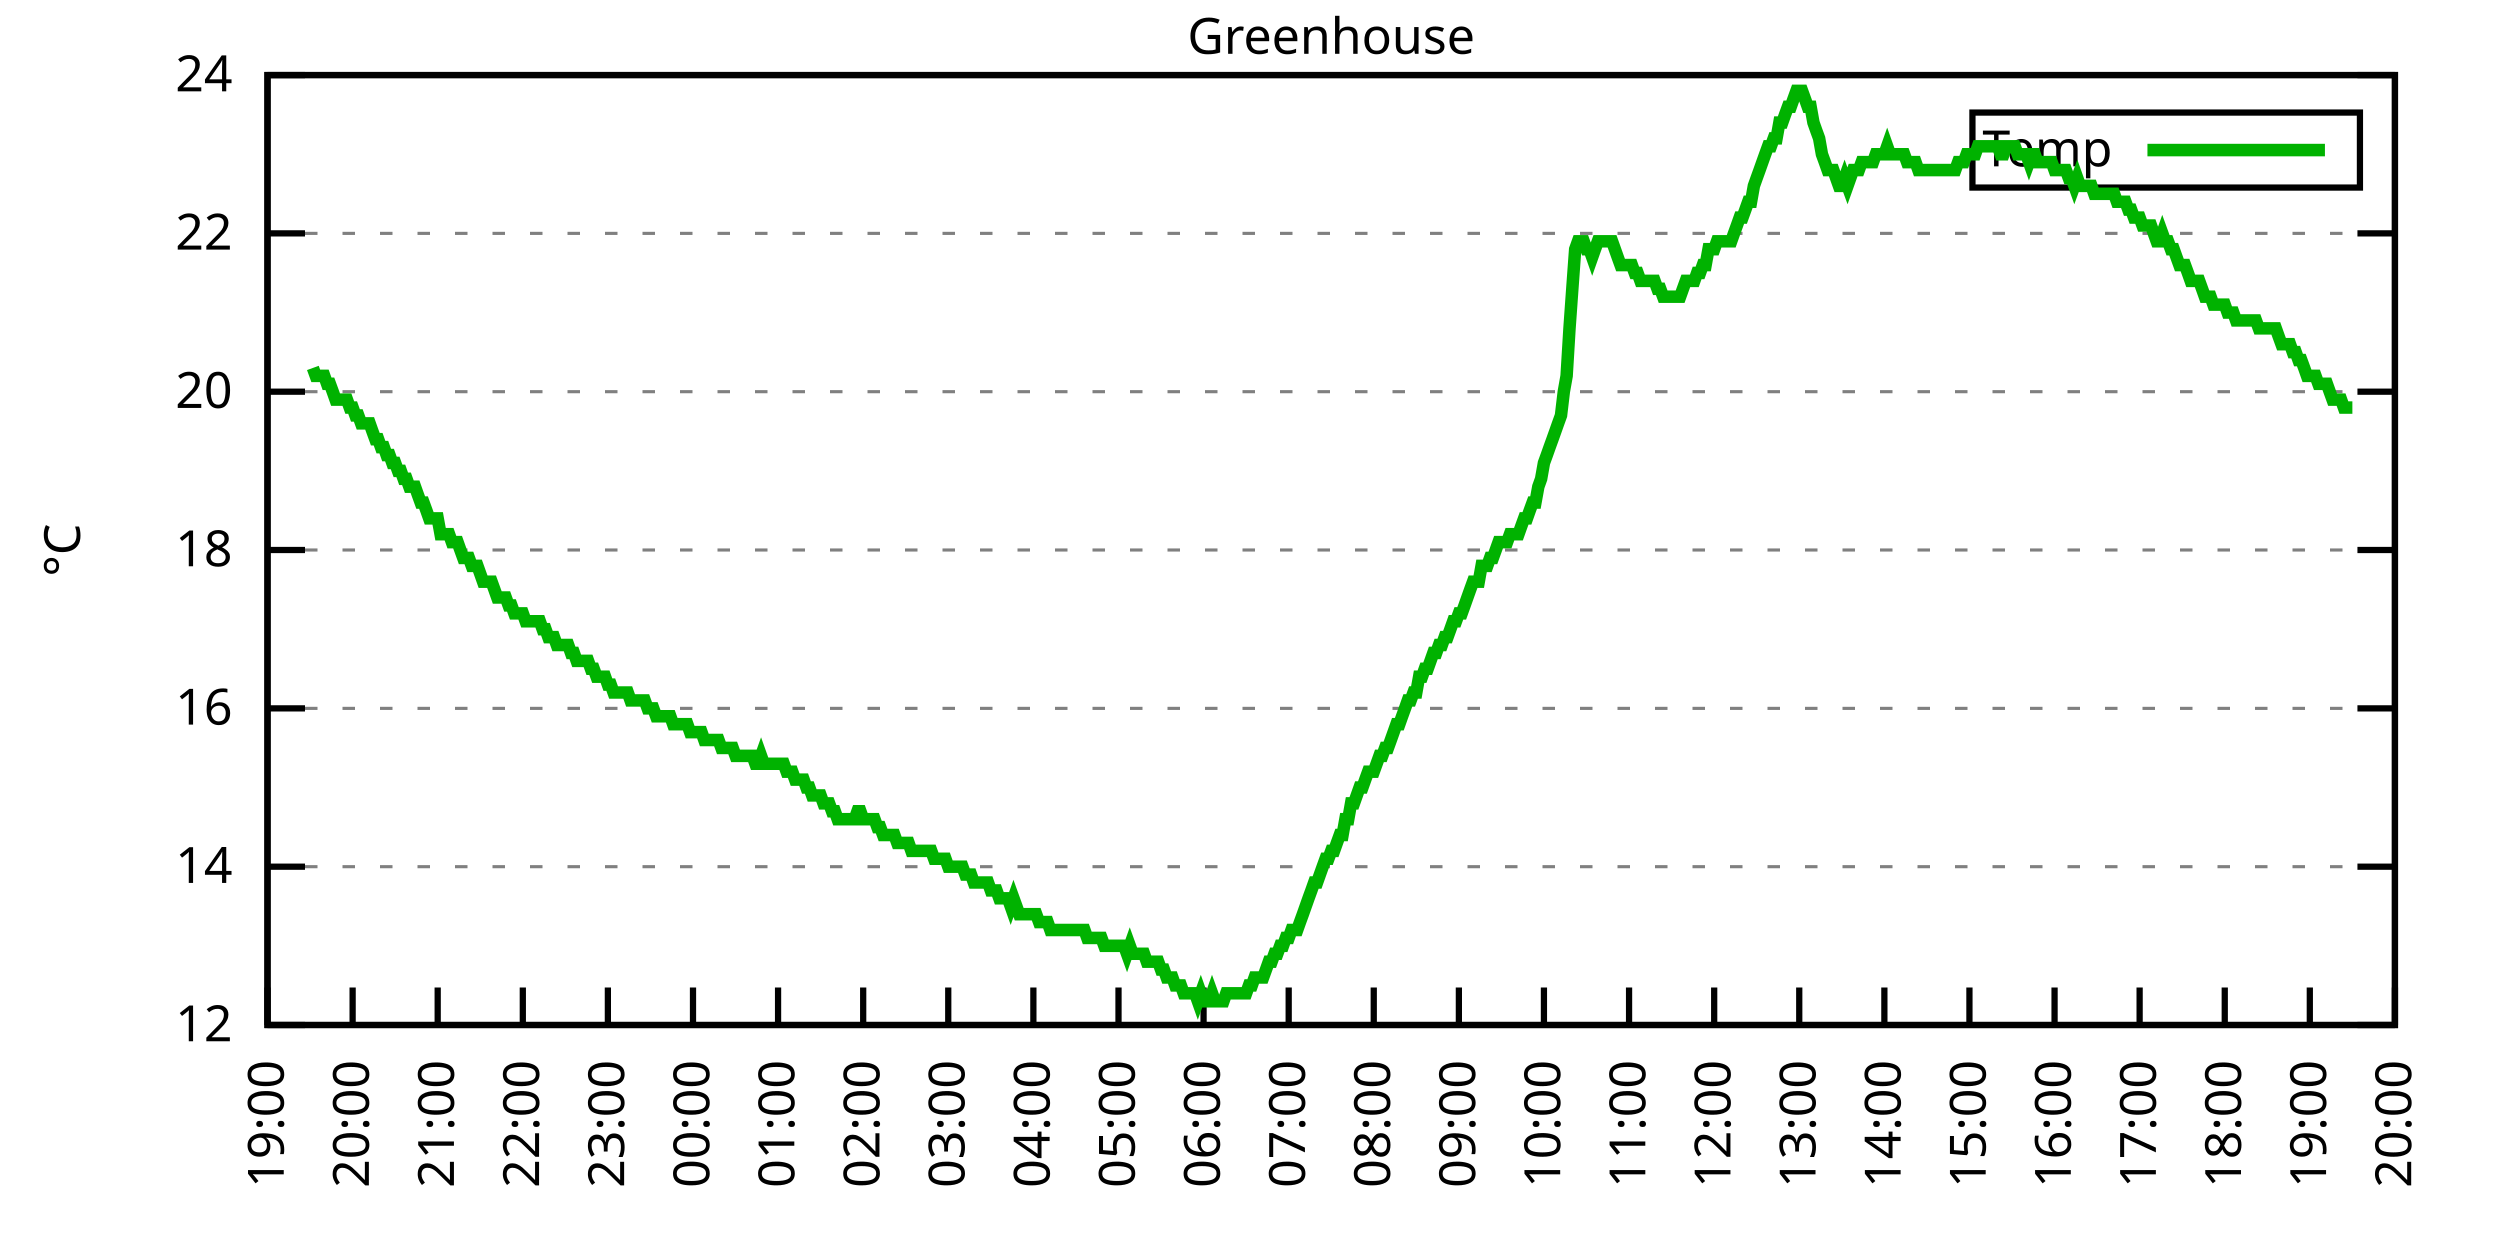
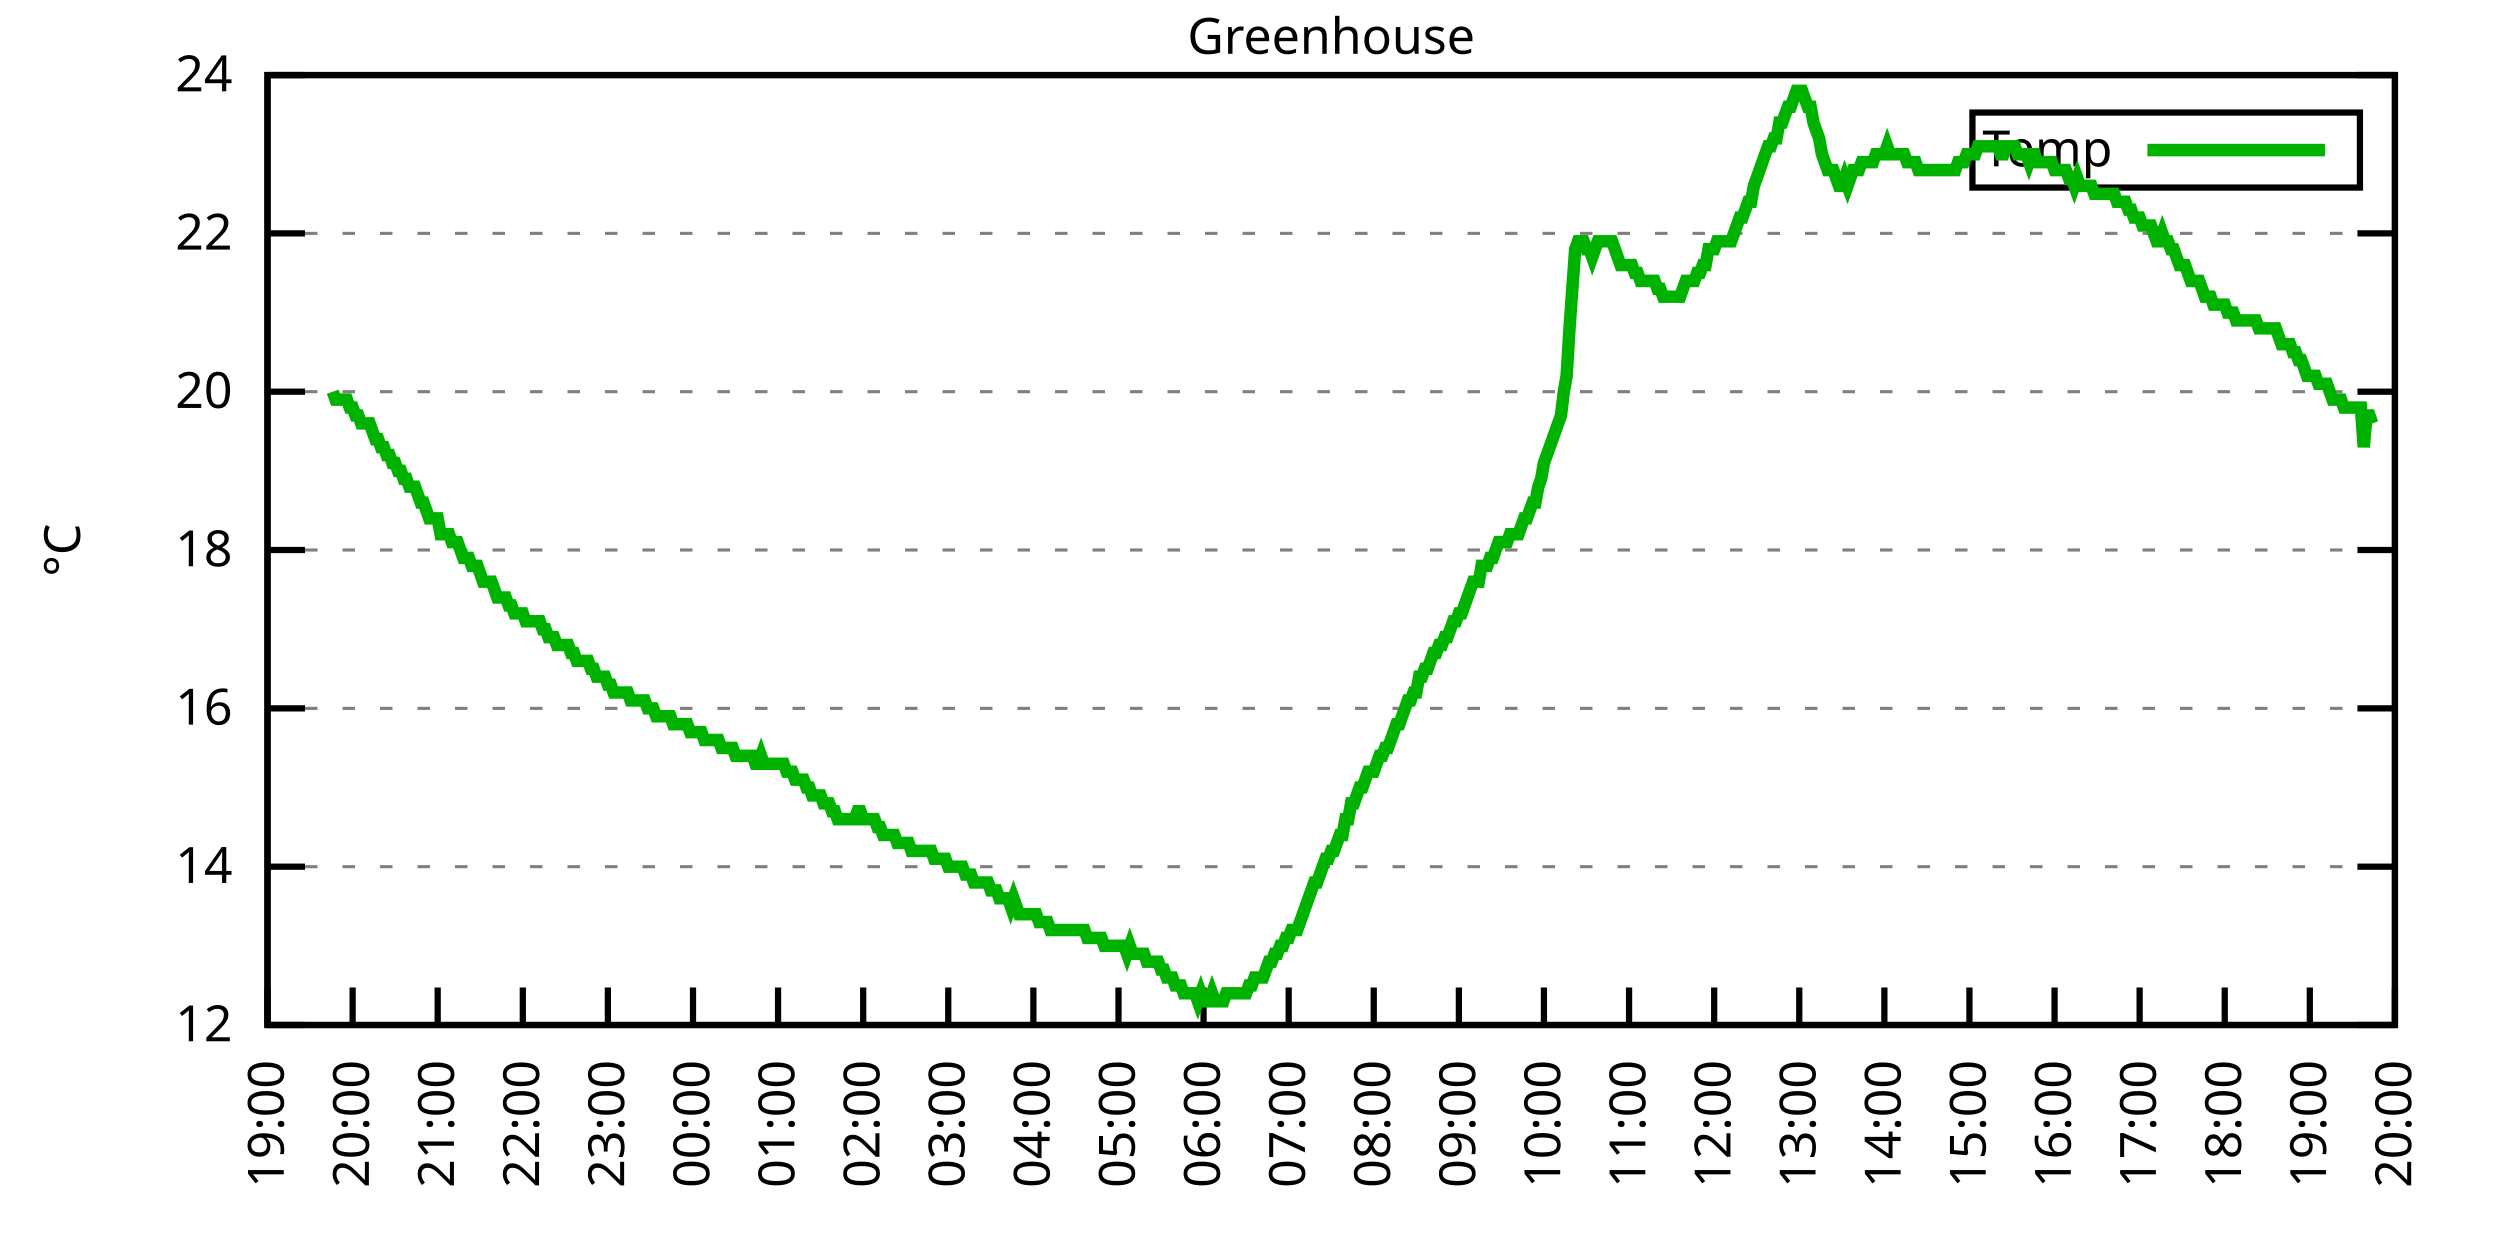
<svg xmlns="http://www.w3.org/2000/svg" xmlns:xlink="http://www.w3.org/1999/xlink" width="400" height="200" viewBox="0 0 400 200">
  <g id="gnuplot_canvas">
    <rect x="0" y="0" width="400" height="200" fill="none" />
    <defs>
      <circle id="gpDot" r="0.5" stroke-width="0.5" stroke="currentColor" />
      <path id="gpPt0" stroke-width="0.333" stroke="currentColor" d="M-1,0 h2 M0,-1 v2" />
      <path id="gpPt1" stroke-width="0.333" stroke="currentColor" d="M-1,-1 L1,1 M1,-1 L-1,1" />
      <path id="gpPt2" stroke-width="0.333" stroke="currentColor" d="M-1,0 L1,0 M0,-1 L0,1 M-1,-1 L1,1 M-1,1 L1,-1" />
      <rect id="gpPt3" stroke-width="0.333" stroke="currentColor" x="-1" y="-1" width="2" height="2" />
      <rect id="gpPt4" stroke-width="0.333" stroke="currentColor" fill="currentColor" x="-1" y="-1" width="2" height="2" />
      <circle id="gpPt5" stroke-width="0.333" stroke="currentColor" cx="0" cy="0" r="1" />
      <use xlink:href="#gpPt5" id="gpPt6" fill="currentColor" stroke="none" />
      <path id="gpPt7" stroke-width="0.333" stroke="currentColor" d="M0,-1.33 L-1.33,0.67 L1.33,0.67 z" />
      <use xlink:href="#gpPt7" id="gpPt8" fill="currentColor" stroke="none" />
      <use xlink:href="#gpPt7" id="gpPt9" stroke="currentColor" transform="rotate(180)" />
      <use xlink:href="#gpPt9" id="gpPt10" fill="currentColor" stroke="none" />
      <use xlink:href="#gpPt3" id="gpPt11" stroke="currentColor" transform="rotate(45)" />
      <use xlink:href="#gpPt11" id="gpPt12" fill="currentColor" stroke="none" />
      <path id="gpPt13" stroke-width="0.333" stroke="currentColor" d="M0,1.330 L1.265,0.411 L0.782,-1.067 L-0.782,-1.076 L-1.265,0.411 z" />
      <use xlink:href="#gpPt13" id="gpPt14" fill="currentColor" stroke="none" />
      <filter id="textbox" filterUnits="objectBoundingBox" x="0" y="0" height="1" width="1">
        <feFlood flood-color="white" flood-opacity="1" result="bgnd" />
        <feComposite in="SourceGraphic" in2="bgnd" operator="atop" />
      </filter>
      <filter id="greybox" filterUnits="objectBoundingBox" x="0" y="0" height="1" width="1">
        <feFlood flood-color="lightgrey" flood-opacity="1" result="grey" />
        <feComposite in="SourceGraphic" in2="grey" operator="atop" />
      </filter>
    </defs>
    <g fill="none" color="white" stroke="currentColor" stroke-width="1.00" stroke-linecap="butt" stroke-linejoin="miter">
</g>
    <g fill="none" color="black" stroke="currentColor" stroke-width="1.00" stroke-linecap="butt" stroke-linejoin="miter">
      <g stroke="none" shape-rendering="crispEdges">
        <polygon fill="rgb(255, 255, 255)" points="42.80,164.00 383.18,164.00 383.18,12.02 42.80,12.02 " />
      </g>
    </g>
    <g fill="none" color="black" stroke="currentColor" stroke-width="1.00" stroke-linecap="butt" stroke-linejoin="miter">
</g>
    <g fill="none" color="black" stroke="black" stroke-width="0.50" stroke-linecap="butt" stroke-linejoin="miter">
</g>
    <g fill="none" color="gray" stroke="currentColor" stroke-width="0.50" stroke-linecap="butt" stroke-linejoin="miter">
      <path stroke="gray" stroke-dasharray="2,4" class="gridline" d="M42.80,164.00 L383.19,164.00  " />
    </g>
    <g fill="none" color="gray" stroke="gray" stroke-width="1.00" stroke-linecap="butt" stroke-linejoin="miter">
</g>
    <g fill="none" color="black" stroke="currentColor" stroke-width="1.00" stroke-linecap="butt" stroke-linejoin="miter">
      <path stroke="black" d="M42.80,164.00 L48.80,164.00 M383.19,164.00 L377.19,164.00  " />
      <g transform="translate(37.20,166.60)" stroke="none" fill="black" font-family="Sans" font-size="8.00" text-anchor="end">
        <text>
          <tspan font-family="Sans"> 12</tspan>
        </text>
      </g>
    </g>
    <g fill="none" color="black" stroke="currentColor" stroke-width="1.00" stroke-linecap="butt" stroke-linejoin="miter">
</g>
    <g fill="none" color="black" stroke="black" stroke-width="0.50" stroke-linecap="butt" stroke-linejoin="miter">
</g>
    <g fill="none" color="gray" stroke="currentColor" stroke-width="0.50" stroke-linecap="butt" stroke-linejoin="miter">
      <path stroke="gray" stroke-dasharray="2,4" class="gridline" d="M42.80,138.67 L383.19,138.67  " />
    </g>
    <g fill="none" color="gray" stroke="gray" stroke-width="1.00" stroke-linecap="butt" stroke-linejoin="miter">
</g>
    <g fill="none" color="black" stroke="currentColor" stroke-width="1.00" stroke-linecap="butt" stroke-linejoin="miter">
      <path stroke="black" d="M42.80,138.67 L48.80,138.67 M383.19,138.67 L377.19,138.67  " />
      <g transform="translate(37.20,141.27)" stroke="none" fill="black" font-family="Sans" font-size="8.00" text-anchor="end">
        <text>
          <tspan font-family="Sans"> 14</tspan>
        </text>
      </g>
    </g>
    <g fill="none" color="black" stroke="currentColor" stroke-width="1.00" stroke-linecap="butt" stroke-linejoin="miter">
</g>
    <g fill="none" color="black" stroke="black" stroke-width="0.50" stroke-linecap="butt" stroke-linejoin="miter">
</g>
    <g fill="none" color="gray" stroke="currentColor" stroke-width="0.50" stroke-linecap="butt" stroke-linejoin="miter">
      <path stroke="gray" stroke-dasharray="2,4" class="gridline" d="M42.80,113.34 L383.19,113.34  " />
    </g>
    <g fill="none" color="gray" stroke="gray" stroke-width="1.00" stroke-linecap="butt" stroke-linejoin="miter">
</g>
    <g fill="none" color="black" stroke="currentColor" stroke-width="1.00" stroke-linecap="butt" stroke-linejoin="miter">
      <path stroke="black" d="M42.80,113.34 L48.80,113.34 M383.19,113.34 L377.19,113.34  " />
      <g transform="translate(37.20,115.94)" stroke="none" fill="black" font-family="Sans" font-size="8.00" text-anchor="end">
        <text>
          <tspan font-family="Sans"> 16</tspan>
        </text>
      </g>
    </g>
    <g fill="none" color="black" stroke="currentColor" stroke-width="1.00" stroke-linecap="butt" stroke-linejoin="miter">
</g>
    <g fill="none" color="black" stroke="black" stroke-width="0.50" stroke-linecap="butt" stroke-linejoin="miter">
</g>
    <g fill="none" color="gray" stroke="currentColor" stroke-width="0.50" stroke-linecap="butt" stroke-linejoin="miter">
      <path stroke="gray" stroke-dasharray="2,4" class="gridline" d="M42.80,88.00 L383.19,88.00  " />
    </g>
    <g fill="none" color="gray" stroke="gray" stroke-width="1.00" stroke-linecap="butt" stroke-linejoin="miter">
</g>
    <g fill="none" color="black" stroke="currentColor" stroke-width="1.00" stroke-linecap="butt" stroke-linejoin="miter">
      <path stroke="black" d="M42.80,88.00 L48.80,88.00 M383.19,88.00 L377.19,88.00  " />
      <g transform="translate(37.20,90.60)" stroke="none" fill="black" font-family="Sans" font-size="8.00" text-anchor="end">
        <text>
          <tspan font-family="Sans"> 18</tspan>
        </text>
      </g>
    </g>
    <g fill="none" color="black" stroke="currentColor" stroke-width="1.00" stroke-linecap="butt" stroke-linejoin="miter">
</g>
    <g fill="none" color="black" stroke="black" stroke-width="0.50" stroke-linecap="butt" stroke-linejoin="miter">
</g>
    <g fill="none" color="gray" stroke="currentColor" stroke-width="0.50" stroke-linecap="butt" stroke-linejoin="miter">
      <path stroke="gray" stroke-dasharray="2,4" class="gridline" d="M42.80,62.67 L383.19,62.67  " />
    </g>
    <g fill="none" color="gray" stroke="gray" stroke-width="1.00" stroke-linecap="butt" stroke-linejoin="miter">
</g>
    <g fill="none" color="black" stroke="currentColor" stroke-width="1.00" stroke-linecap="butt" stroke-linejoin="miter">
      <path stroke="black" d="M42.80,62.67 L48.80,62.67 M383.19,62.67 L377.19,62.67  " />
      <g transform="translate(37.20,65.27)" stroke="none" fill="black" font-family="Sans" font-size="8.00" text-anchor="end">
        <text>
          <tspan font-family="Sans"> 20</tspan>
        </text>
      </g>
    </g>
    <g fill="none" color="black" stroke="currentColor" stroke-width="1.00" stroke-linecap="butt" stroke-linejoin="miter">
</g>
    <g fill="none" color="black" stroke="black" stroke-width="0.50" stroke-linecap="butt" stroke-linejoin="miter">
</g>
    <g fill="none" color="gray" stroke="currentColor" stroke-width="0.50" stroke-linecap="butt" stroke-linejoin="miter">
      <path stroke="gray" stroke-dasharray="2,4" class="gridline" d="M42.80,37.34 L383.19,37.34  " />
    </g>
    <g fill="none" color="gray" stroke="gray" stroke-width="1.00" stroke-linecap="butt" stroke-linejoin="miter">
</g>
    <g fill="none" color="black" stroke="currentColor" stroke-width="1.00" stroke-linecap="butt" stroke-linejoin="miter">
      <path stroke="black" d="M42.80,37.34 L48.80,37.34 M383.19,37.34 L377.19,37.34  " />
      <g transform="translate(37.20,39.94)" stroke="none" fill="black" font-family="Sans" font-size="8.00" text-anchor="end">
        <text>
          <tspan font-family="Sans"> 22</tspan>
        </text>
      </g>
    </g>
    <g fill="none" color="black" stroke="currentColor" stroke-width="1.00" stroke-linecap="butt" stroke-linejoin="miter">
</g>
    <g fill="none" color="black" stroke="black" stroke-width="0.50" stroke-linecap="butt" stroke-linejoin="miter">
</g>
    <g fill="none" color="gray" stroke="currentColor" stroke-width="0.50" stroke-linecap="butt" stroke-linejoin="miter">
      <path stroke="gray" stroke-dasharray="2,4" class="gridline" d="M42.80,12.01 L383.19,12.01  " />
    </g>
    <g fill="none" color="gray" stroke="gray" stroke-width="1.00" stroke-linecap="butt" stroke-linejoin="miter">
</g>
    <g fill="none" color="black" stroke="currentColor" stroke-width="1.00" stroke-linecap="butt" stroke-linejoin="miter">
      <path stroke="black" d="M42.80,12.01 L48.80,12.01 M383.19,12.01 L377.19,12.01  " />
      <g transform="translate(37.20,14.61)" stroke="none" fill="black" font-family="Sans" font-size="8.00" text-anchor="end">
        <text>
          <tspan font-family="Sans"> 24</tspan>
        </text>
      </g>
    </g>
    <g fill="none" color="black" stroke="currentColor" stroke-width="1.00" stroke-linecap="butt" stroke-linejoin="miter">
      <path stroke="black" d="M42.80,164.00 L42.80,158.00  " />
      <g transform="translate(45.40,169.60) rotate(270.00)" stroke="none" fill="black" font-family="Sans" font-size="8.00" text-anchor="end">
        <text>
          <tspan font-family="Sans">19:00</tspan>
        </text>
      </g>
    </g>
    <g fill="none" color="black" stroke="currentColor" stroke-width="1.00" stroke-linecap="butt" stroke-linejoin="miter">
      <path stroke="black" d="M56.42,164.00 L56.42,158.00  " />
      <g transform="translate(59.02,169.60) rotate(270.00)" stroke="none" fill="black" font-family="Sans" font-size="8.00" text-anchor="end">
        <text>
          <tspan font-family="Sans">20:00</tspan>
        </text>
      </g>
    </g>
    <g fill="none" color="black" stroke="currentColor" stroke-width="1.00" stroke-linecap="butt" stroke-linejoin="miter">
      <path stroke="black" d="M70.03,164.00 L70.03,158.00  " />
      <g transform="translate(72.63,169.60) rotate(270.00)" stroke="none" fill="black" font-family="Sans" font-size="8.00" text-anchor="end">
        <text>
          <tspan font-family="Sans">21:00</tspan>
        </text>
      </g>
    </g>
    <g fill="none" color="black" stroke="currentColor" stroke-width="1.00" stroke-linecap="butt" stroke-linejoin="miter">
      <path stroke="black" d="M83.65,164.00 L83.65,158.00  " />
      <g transform="translate(86.25,169.60) rotate(270.00)" stroke="none" fill="black" font-family="Sans" font-size="8.00" text-anchor="end">
        <text>
          <tspan font-family="Sans">22:00</tspan>
        </text>
      </g>
    </g>
    <g fill="none" color="black" stroke="currentColor" stroke-width="1.00" stroke-linecap="butt" stroke-linejoin="miter">
      <path stroke="black" d="M97.26,164.00 L97.26,158.00  " />
      <g transform="translate(99.86,169.60) rotate(270.00)" stroke="none" fill="black" font-family="Sans" font-size="8.00" text-anchor="end">
        <text>
          <tspan font-family="Sans">23:00</tspan>
        </text>
      </g>
    </g>
    <g fill="none" color="black" stroke="currentColor" stroke-width="1.00" stroke-linecap="butt" stroke-linejoin="miter">
      <path stroke="black" d="M110.88,164.00 L110.88,158.00  " />
      <g transform="translate(113.48,169.60) rotate(270.00)" stroke="none" fill="black" font-family="Sans" font-size="8.00" text-anchor="end">
        <text>
          <tspan font-family="Sans">00:00</tspan>
        </text>
      </g>
    </g>
    <g fill="none" color="black" stroke="currentColor" stroke-width="1.00" stroke-linecap="butt" stroke-linejoin="miter">
      <path stroke="black" d="M124.49,164.00 L124.49,158.00  " />
      <g transform="translate(127.09,169.60) rotate(270.00)" stroke="none" fill="black" font-family="Sans" font-size="8.00" text-anchor="end">
        <text>
          <tspan font-family="Sans">01:00</tspan>
        </text>
      </g>
    </g>
    <g fill="none" color="black" stroke="currentColor" stroke-width="1.00" stroke-linecap="butt" stroke-linejoin="miter">
      <path stroke="black" d="M138.11,164.00 L138.11,158.00  " />
      <g transform="translate(140.71,169.60) rotate(270.00)" stroke="none" fill="black" font-family="Sans" font-size="8.00" text-anchor="end">
        <text>
          <tspan font-family="Sans">02:00</tspan>
        </text>
      </g>
    </g>
    <g fill="none" color="black" stroke="currentColor" stroke-width="1.00" stroke-linecap="butt" stroke-linejoin="miter">
      <path stroke="black" d="M151.72,164.00 L151.72,158.00  " />
      <g transform="translate(154.32,169.60) rotate(270.00)" stroke="none" fill="black" font-family="Sans" font-size="8.00" text-anchor="end">
        <text>
          <tspan font-family="Sans">03:00</tspan>
        </text>
      </g>
    </g>
    <g fill="none" color="black" stroke="currentColor" stroke-width="1.00" stroke-linecap="butt" stroke-linejoin="miter">
      <path stroke="black" d="M165.34,164.00 L165.34,158.00  " />
      <g transform="translate(167.94,169.60) rotate(270.00)" stroke="none" fill="black" font-family="Sans" font-size="8.00" text-anchor="end">
        <text>
          <tspan font-family="Sans">04:00</tspan>
        </text>
      </g>
    </g>
    <g fill="none" color="black" stroke="currentColor" stroke-width="1.00" stroke-linecap="butt" stroke-linejoin="miter">
      <path stroke="black" d="M178.96,164.00 L178.96,158.00  " />
      <g transform="translate(181.56,169.60) rotate(270.00)" stroke="none" fill="black" font-family="Sans" font-size="8.00" text-anchor="end">
        <text>
          <tspan font-family="Sans">05:00</tspan>
        </text>
      </g>
    </g>
    <g fill="none" color="black" stroke="currentColor" stroke-width="1.00" stroke-linecap="butt" stroke-linejoin="miter">
      <path stroke="black" d="M192.57,164.00 L192.57,158.00  " />
      <g transform="translate(195.17,169.60) rotate(270.00)" stroke="none" fill="black" font-family="Sans" font-size="8.00" text-anchor="end">
        <text>
          <tspan font-family="Sans">06:00</tspan>
        </text>
      </g>
    </g>
    <g fill="none" color="black" stroke="currentColor" stroke-width="1.00" stroke-linecap="butt" stroke-linejoin="miter">
      <path stroke="black" d="M206.19,164.00 L206.19,158.00  " />
      <g transform="translate(208.79,169.60) rotate(270.00)" stroke="none" fill="black" font-family="Sans" font-size="8.00" text-anchor="end">
        <text>
          <tspan font-family="Sans">07:00</tspan>
        </text>
      </g>
    </g>
    <g fill="none" color="black" stroke="currentColor" stroke-width="1.00" stroke-linecap="butt" stroke-linejoin="miter">
      <path stroke="black" d="M219.80,164.00 L219.80,158.00  " />
      <g transform="translate(222.40,169.60) rotate(270.00)" stroke="none" fill="black" font-family="Sans" font-size="8.00" text-anchor="end">
        <text>
          <tspan font-family="Sans">08:00</tspan>
        </text>
      </g>
    </g>
    <g fill="none" color="black" stroke="currentColor" stroke-width="1.00" stroke-linecap="butt" stroke-linejoin="miter">
      <path stroke="black" d="M233.42,164.00 L233.42,158.00  " />
      <g transform="translate(236.02,169.60) rotate(270.00)" stroke="none" fill="black" font-family="Sans" font-size="8.00" text-anchor="end">
        <text>
          <tspan font-family="Sans">09:00</tspan>
        </text>
      </g>
    </g>
    <g fill="none" color="black" stroke="currentColor" stroke-width="1.00" stroke-linecap="butt" stroke-linejoin="miter">
      <path stroke="black" d="M247.03,164.00 L247.03,158.00  " />
      <g transform="translate(249.63,169.60) rotate(270.00)" stroke="none" fill="black" font-family="Sans" font-size="8.00" text-anchor="end">
        <text>
          <tspan font-family="Sans">10:00</tspan>
        </text>
      </g>
    </g>
    <g fill="none" color="black" stroke="currentColor" stroke-width="1.00" stroke-linecap="butt" stroke-linejoin="miter">
      <path stroke="black" d="M260.65,164.00 L260.65,158.00  " />
      <g transform="translate(263.25,169.60) rotate(270.00)" stroke="none" fill="black" font-family="Sans" font-size="8.00" text-anchor="end">
        <text>
          <tspan font-family="Sans">11:00</tspan>
        </text>
      </g>
    </g>
    <g fill="none" color="black" stroke="currentColor" stroke-width="1.00" stroke-linecap="butt" stroke-linejoin="miter">
      <path stroke="black" d="M274.27,164.00 L274.27,158.00  " />
      <g transform="translate(276.87,169.60) rotate(270.00)" stroke="none" fill="black" font-family="Sans" font-size="8.00" text-anchor="end">
        <text>
          <tspan font-family="Sans">12:00</tspan>
        </text>
      </g>
    </g>
    <g fill="none" color="black" stroke="currentColor" stroke-width="1.00" stroke-linecap="butt" stroke-linejoin="miter">
      <path stroke="black" d="M287.88,164.00 L287.88,158.00  " />
      <g transform="translate(290.48,169.60) rotate(270.00)" stroke="none" fill="black" font-family="Sans" font-size="8.00" text-anchor="end">
        <text>
          <tspan font-family="Sans">13:00</tspan>
        </text>
      </g>
    </g>
    <g fill="none" color="black" stroke="currentColor" stroke-width="1.00" stroke-linecap="butt" stroke-linejoin="miter">
      <path stroke="black" d="M301.50,164.00 L301.50,158.00  " />
      <g transform="translate(304.10,169.60) rotate(270.00)" stroke="none" fill="black" font-family="Sans" font-size="8.00" text-anchor="end">
        <text>
          <tspan font-family="Sans">14:00</tspan>
        </text>
      </g>
    </g>
    <g fill="none" color="black" stroke="currentColor" stroke-width="1.00" stroke-linecap="butt" stroke-linejoin="miter">
      <path stroke="black" d="M315.11,164.00 L315.11,158.00  " />
      <g transform="translate(317.71,169.60) rotate(270.00)" stroke="none" fill="black" font-family="Sans" font-size="8.00" text-anchor="end">
        <text>
          <tspan font-family="Sans">15:00</tspan>
        </text>
      </g>
    </g>
    <g fill="none" color="black" stroke="currentColor" stroke-width="1.00" stroke-linecap="butt" stroke-linejoin="miter">
      <path stroke="black" d="M328.73,164.00 L328.73,158.00  " />
      <g transform="translate(331.33,169.60) rotate(270.00)" stroke="none" fill="black" font-family="Sans" font-size="8.00" text-anchor="end">
        <text>
          <tspan font-family="Sans">16:00</tspan>
        </text>
      </g>
    </g>
    <g fill="none" color="black" stroke="currentColor" stroke-width="1.00" stroke-linecap="butt" stroke-linejoin="miter">
      <path stroke="black" d="M342.34,164.00 L342.34,158.00  " />
      <g transform="translate(344.94,169.60) rotate(270.00)" stroke="none" fill="black" font-family="Sans" font-size="8.00" text-anchor="end">
        <text>
          <tspan font-family="Sans">17:00</tspan>
        </text>
      </g>
    </g>
    <g fill="none" color="black" stroke="currentColor" stroke-width="1.00" stroke-linecap="butt" stroke-linejoin="miter">
      <path stroke="black" d="M355.96,164.00 L355.96,158.00  " />
      <g transform="translate(358.56,169.60) rotate(270.00)" stroke="none" fill="black" font-family="Sans" font-size="8.00" text-anchor="end">
        <text>
          <tspan font-family="Sans">18:00</tspan>
        </text>
      </g>
    </g>
    <g fill="none" color="black" stroke="currentColor" stroke-width="1.00" stroke-linecap="butt" stroke-linejoin="miter">
      <path stroke="black" d="M369.57,164.00 L369.57,158.00  " />
      <g transform="translate(372.17,169.60) rotate(270.00)" stroke="none" fill="black" font-family="Sans" font-size="8.00" text-anchor="end">
        <text>
          <tspan font-family="Sans">19:00</tspan>
        </text>
      </g>
    </g>
    <g fill="none" color="black" stroke="currentColor" stroke-width="1.00" stroke-linecap="butt" stroke-linejoin="miter">
      <path stroke="black" d="M383.19,164.00 L383.19,158.00  " />
      <g transform="translate(385.79,169.60) rotate(270.00)" stroke="none" fill="black" font-family="Sans" font-size="8.00" text-anchor="end">
        <text>
          <tspan font-family="Sans">20:00</tspan>
        </text>
      </g>
    </g>
    <g fill="none" color="black" stroke="currentColor" stroke-width="1.00" stroke-linecap="butt" stroke-linejoin="miter">
</g>
    <g fill="none" color="black" stroke="currentColor" stroke-width="1.00" stroke-linecap="butt" stroke-linejoin="miter">
      <path stroke="black" d="M42.80,12.01 L42.80,164.00 L383.19,164.00 L383.19,12.01 L42.80,12.01 Z  " />
    </g>
    <g fill="none" color="black" stroke="currentColor" stroke-width="1.00" stroke-linecap="butt" stroke-linejoin="miter">
</g>
    <g fill="none" color="black" stroke="currentColor" stroke-width="1.00" stroke-linecap="butt" stroke-linejoin="miter">
      <path stroke="black" d="M315.59,30.01 L315.59,18.01 L377.59,18.01 L377.59,30.01 L315.59,30.01 Z  " />
    </g>
    <g id="Greenhouse_plot_1">
      <g fill="none" color="white" stroke="black" stroke-width="2.00" stroke-linecap="butt" stroke-linejoin="miter">
</g>
      <g fill="none" color="black" stroke="currentColor" stroke-width="2.00" stroke-linecap="butt" stroke-linejoin="miter">
        <g transform="translate(337.99,26.61)" stroke="none" fill="black" font-family="Sans" font-size="8.00" text-anchor="end">
          <text>
            <tspan font-family="Sans">Temp</tspan>
          </text>
        </g>
      </g>
      <g fill="none" color="black" stroke="currentColor" stroke-width="2.00" stroke-linecap="butt" stroke-linejoin="miter">
-         <path stroke="rgb(  0, 178,   0)" d="M343.59,24.01 L371.99,24.01 M50.06,58.87 L50.52,60.14 L50.97,60.14 L51.42,60.14 L51.88,60.14 L52.33,61.41   L52.78,61.41 L53.24,62.67 L53.69,63.94 L54.15,63.94 L54.60,63.94 L55.05,63.94 L55.51,63.94 L55.96,65.21   L56.42,65.21 L56.87,66.47 L57.32,66.47 L57.78,67.74 L58.23,67.74 L58.68,67.74 L59.14,67.74 L59.59,69.01   L60.05,70.27 L60.50,70.27 L60.95,71.54 L61.41,71.54 L61.86,72.81 L62.32,72.81 L62.77,74.07 L63.22,74.07   L63.68,75.34 L64.13,75.34 L64.58,76.61 L65.04,76.61 L65.49,77.87 L65.95,77.87 L66.40,77.87 L66.85,79.14   L67.31,80.41 L67.76,80.41 L68.22,81.67 L68.67,82.94 L69.12,82.94 L69.58,82.94 L70.03,82.94 L70.49,85.47   L70.94,85.47 L71.39,85.47 L71.85,85.47 L72.30,86.74 L72.75,86.74 L73.21,86.74 L73.66,88.00 L74.12,89.27   L74.57,89.27 L75.02,89.27 L75.48,90.54 L75.93,90.54 L76.39,90.54 L76.84,91.80 L77.29,93.07 L77.75,93.07   L78.20,93.07 L78.65,93.07 L79.11,94.34 L79.56,95.60 L80.02,95.60 L80.47,95.60 L80.92,95.60 L81.38,96.87   L81.83,96.87 L82.29,98.14 L82.74,98.14 L83.19,98.14 L83.65,98.14 L84.10,99.40 L84.55,99.40 L85.01,99.40   L85.46,99.40 L85.92,99.40 L86.37,99.40 L86.82,100.67 L87.28,100.67 L87.73,101.94 L88.19,101.94 L88.64,101.94   L89.09,103.20 L89.55,103.20 L90.00,103.20 L90.45,103.20 L90.91,103.20 L91.36,104.47 L91.82,104.47 L92.27,105.74   L92.72,105.74 L93.18,105.74 L93.63,105.74 L94.09,105.74 L94.54,107.00 L94.99,107.00 L95.45,108.27 L95.90,108.27   L96.35,108.27 L96.81,108.27 L97.26,109.54 L97.72,109.54 L98.17,110.80 L98.62,110.80 L99.08,110.80 L99.53,110.80   L99.99,110.80 L100.44,110.80 L100.89,112.07 L101.35,112.07 L101.80,112.07 L102.25,112.07 L102.71,112.07 L103.16,112.07   L103.62,113.34 L104.07,113.34 L104.52,113.34 L104.98,114.60 L105.43,114.60 L105.89,114.60 L106.34,114.60 L106.79,114.60   L107.25,114.60 L107.70,115.87 L108.15,115.87 L108.61,115.87 L109.06,115.87 L109.52,115.87 L109.97,115.87 L110.42,117.14   L110.88,117.14 L111.33,117.14 L111.79,117.14 L112.24,117.14 L112.69,118.40 L113.15,118.40 L113.60,118.40 L114.05,118.40   L114.51,118.40 L114.96,118.40 L115.42,119.67 L115.87,119.67 L116.32,119.67 L116.78,119.67 L117.23,119.67 L117.69,120.94   L118.14,120.94 L118.59,120.94 L119.05,120.94 L119.50,120.94 L119.96,120.94 L120.41,120.94 L120.86,122.20 L121.32,122.20   L121.77,120.94 L122.22,122.20 L122.68,122.20 L123.13,122.20 L123.59,122.20 L124.04,122.20 L124.49,122.20 L124.95,122.20   L125.40,122.20 L125.86,123.47 L126.31,123.47 L126.76,123.47 L127.22,124.74 L127.67,124.74 L128.12,124.74 L128.58,124.74   L129.03,126.00 L129.49,126.00 L129.94,127.27 L130.39,127.27 L130.85,127.27 L131.30,127.27 L131.76,128.54 L132.21,128.54   L132.66,128.54 L133.12,129.80 L133.57,129.80 L134.02,131.07 L134.48,131.07 L134.93,131.07 L135.39,131.07 L135.84,131.07   L136.29,131.07 L136.75,131.07 L137.20,129.80 L137.66,129.80 L138.11,131.07 L138.56,131.07 L139.02,131.07 L139.47,131.07   L139.92,131.07 L140.38,132.34 L140.83,132.34 L141.29,133.60 L141.74,133.60 L142.19,133.60 L142.65,133.60 L143.10,133.60   L143.56,134.87 L144.01,134.87 L144.46,134.87 L144.92,134.87 L145.37,134.87 L145.82,136.14 L146.28,136.14 L146.73,136.14   L147.19,136.14 L147.64,136.14 L148.09,136.14 L148.55,136.14 L149.00,136.14 L149.46,137.40 L149.91,137.40 L150.36,137.40   L150.82,137.40 L151.27,137.40 L151.72,138.67 L152.18,138.67 L152.63,138.67 L153.09,138.67 L153.54,138.67 L153.99,138.67   L154.45,139.93 L154.90,139.93 L155.36,139.93 L155.81,141.20 L156.26,141.20 L156.72,141.20 L157.17,141.20 L157.62,141.20   L158.08,141.20 L158.53,142.47 L158.99,142.47 L159.44,142.47 L159.89,143.73 L160.35,143.73 L160.80,143.73 L161.26,143.73   L161.71,145.00 L162.16,143.73 L162.62,145.00 L163.07,146.27 L163.52,146.27 L163.98,146.27 L164.43,146.27 L164.89,146.27   L165.34,146.27 L165.79,146.27 L166.25,147.53 L166.70,147.53 L167.16,147.53 L167.61,147.53 L168.06,148.80 L168.52,148.80   L168.97,148.80 L169.43,148.80 L169.88,148.80 L170.33,148.80 L170.79,148.80 L171.24,148.80 L171.69,148.80 L172.15,148.80   L172.60,148.80 L173.06,148.80 L173.51,148.80 L173.96,150.07 L174.42,150.07 L174.87,150.07 L175.33,150.07 L175.78,150.07   L176.23,150.07 L176.69,151.33 L177.14,151.33 L177.59,151.33 L178.05,151.33 L178.50,151.33 L178.96,151.33 L179.41,151.33   L179.86,151.33 L180.32,152.60 L180.77,151.33 L181.23,152.60 L181.68,152.60 L182.13,152.60 L182.59,152.60 L183.04,152.60   L183.49,153.87 L183.95,153.87 L184.40,153.87 L184.86,153.87 L185.31,153.87 L185.76,155.13 L186.22,155.13 L186.67,156.40   L187.13,156.40 L187.58,156.40 L188.03,157.67 L188.49,157.67 L188.94,157.67 L189.39,158.93 L189.85,158.93 L190.30,158.93   L190.76,158.93 L191.21,158.93 L191.66,160.20 L192.12,158.93 L192.57,160.20 L193.03,160.20 L193.48,160.20 L193.93,158.93   L194.39,160.20 L194.84,160.20 L195.29,160.20 L195.75,160.20 L196.20,158.93 L196.66,158.93 L197.11,158.93 L197.56,158.93   L198.02,158.93 L198.47,158.93 L198.93,158.93 L199.38,158.93 L199.83,157.67 L200.29,157.67 L200.74,156.40 L201.19,156.40   L201.65,156.40 L202.10,156.40 L202.56,155.13 L203.01,153.87 L203.46,153.87 L203.92,152.60 L204.37,152.60 L204.83,151.33   L205.28,151.33 L205.73,150.07 L206.19,150.07 L206.64,148.80 L207.09,148.80 L207.55,148.80 L208.00,147.53 L208.46,146.27   L208.91,145.00 L209.36,143.73 L209.82,142.47 L210.27,141.20 L210.73,141.20 L211.18,139.93 L211.63,138.67 L212.09,137.40   L212.54,137.40 L213.00,136.14 L213.45,136.14 L213.90,134.87 L214.36,133.60 L214.81,133.60 L215.26,131.07 L215.72,131.07   L216.17,128.54 L216.63,128.54 L217.08,127.27 L217.53,126.00 L217.99,126.00 L218.44,124.74 L218.90,123.47 L219.35,123.47   L219.80,123.47 L220.26,122.20 L220.71,120.94 L221.16,120.94 L221.62,119.67 L222.07,119.67 L222.53,118.40 L222.98,117.14   L223.43,115.87 L223.89,115.87 L224.34,114.60 L224.80,113.34 L225.25,112.07 L225.70,112.07 L226.16,110.80 L226.61,110.80   L227.06,108.27 L227.52,108.27 L227.97,107.00 L228.43,107.00 L228.88,105.74 L229.33,104.47 L229.79,104.47 L230.24,103.20   L230.70,103.20 L231.15,101.94 L231.60,101.94 L232.06,100.67 L232.51,99.40 L232.96,99.40 L233.42,98.14 L233.87,98.14   L234.33,96.87 L234.78,95.60 L235.23,94.34 L235.69,93.07 L236.14,93.07 L236.60,93.07 L237.05,90.54 L237.50,90.54   L237.96,90.54 L238.41,89.27 L238.86,89.27 L239.32,88.00 L239.77,86.74 L240.23,86.74 L240.68,86.74 L241.13,86.74   L241.59,85.47 L242.04,85.47 L242.50,85.47 L242.95,85.47 L243.40,84.21 L243.86,82.94 L244.31,82.94 L244.76,81.67   L245.22,80.41 L245.67,80.41 L246.13,77.87 L246.58,76.61 L247.03,74.07 L247.49,72.81 L247.94,71.54 L248.40,70.27   L248.85,69.01 L249.30,67.74 L249.76,66.47 L250.21,62.67 L250.66,60.14 L251.12,52.54 L251.57,46.21 L252.03,39.87   L252.48,38.61 L252.93,38.61 L253.39,38.61 L253.84,39.87 L254.30,39.87 L254.75,41.14 L255.20,39.87 L255.66,38.61   L256.11,38.61 L256.56,38.61 L257.02,38.61 L257.47,38.61 L257.93,38.61 L258.38,39.87 L258.83,41.14 L259.29,42.41   L259.74,42.41 L260.20,42.41 L260.65,42.41 L261.10,42.41 L261.56,43.67 L262.01,43.67 L262.47,44.94 L262.92,44.94   L263.37,44.94 L263.83,44.94 L264.28,44.94 L264.73,44.94 L265.19,46.21 L265.64,46.21 L266.10,47.47 L266.55,47.47   L267.00,47.47 L267.46,47.47 L267.91,47.47 L268.37,47.47 L268.82,47.47 L269.27,46.21 L269.73,44.94 L270.18,44.94   L270.63,44.94 L271.09,44.94 L271.54,43.67 L272.00,43.67 L272.45,42.41 L272.90,42.41 L273.36,39.87 L273.81,39.87   L274.27,39.87 L274.72,38.61 L275.17,38.61 L275.63,38.61 L276.08,38.61 L276.53,38.61 L276.99,38.61 L277.44,37.34   L277.90,36.08 L278.35,34.81 L278.80,34.81 L279.26,33.54 L279.71,32.28 L280.17,32.28 L280.62,29.74 L281.07,28.48   L281.53,27.21 L281.98,25.94 L282.43,24.68 L282.89,23.41 L283.34,23.41 L283.80,22.14 L284.25,22.14 L284.70,19.61   L285.16,19.61 L285.61,18.34 L286.07,17.08 L286.52,17.08 L286.97,15.81 L287.43,14.54 L287.88,14.54 L288.33,14.54   L288.79,15.81 L289.24,17.08 L289.70,17.08 L290.15,19.61 L290.60,20.88 L291.06,22.14 L291.51,24.68 L291.97,25.94   L292.42,27.21 L292.87,27.21 L293.33,27.21 L293.78,28.48 L294.23,29.74 L294.69,29.74 L295.14,28.48 L295.60,29.74   L296.05,28.48 L296.50,27.21 L296.96,27.21 L297.41,27.21 L297.87,25.94 L298.32,25.94 L298.77,25.94 L299.23,25.94   L299.68,25.94 L300.13,24.68 L300.59,24.68 L301.04,24.68 L301.50,24.68 L301.95,23.41 L302.40,24.68 L302.86,24.68   L303.31,24.68 L303.77,24.68 L304.22,24.68 L304.67,24.68 L305.13,25.94 L305.58,25.94 L306.03,25.94 L306.49,25.94   L306.94,27.21 L307.40,27.21 L307.85,27.21 L308.30,27.21 L308.76,27.21 L309.21,27.21 L309.67,27.21 L310.12,27.21   L310.57,27.21 L311.03,27.21 L311.48,27.21 L311.94,27.21 L312.39,27.21 L312.84,27.21 L313.30,25.94 L313.75,25.94   L314.20,25.94 L314.66,24.68 L315.11,24.68 L315.57,24.68 L316.02,24.68 L316.47,23.41 L316.93,23.41 L317.38,23.41   L317.84,23.41 L318.29,23.41 L318.74,23.41 L319.20,23.41 L319.65,23.41 L320.10,24.68 L320.56,24.68 L321.01,23.41   L321.47,23.41 L321.92,23.41 L322.37,23.41 L322.83,24.68 L323.28,24.68 L323.74,24.68 L324.19,24.68 L324.64,25.94   L325.10,24.68 L325.55,24.68 L326.00,25.94 L326.46,25.94 L326.91,25.94 L327.37,25.94 L327.82,25.94 L328.27,25.94   L328.73,27.21 L329.18,27.21 L329.64,27.21 L330.09,27.21 L330.54,27.21 L331.00,28.48 L331.45,28.48 L331.90,29.74   L332.36,28.48 L332.81,29.74 L333.27,29.74 L333.72,29.74 L334.17,29.74 L334.63,29.74 L335.08,31.01 L335.54,31.01   L335.99,31.01 L336.44,31.01 L336.90,31.01 L337.35,31.01 L337.80,31.01 L338.26,31.01 L338.71,32.28 L339.17,32.28   L339.62,32.28 L340.07,32.28 L340.53,33.54 L340.98,33.54 L341.44,34.81 L341.89,34.81 L342.34,34.81 L342.80,36.08   L343.25,36.08 L343.70,36.08 L344.16,36.08 L344.61,37.34 L345.07,38.61 L345.52,38.61 L345.97,37.34 L346.43,38.61   L346.88,38.61 L347.34,39.87 L347.79,39.87 L348.24,41.14 L348.70,42.41 L349.15,42.41 L349.60,42.41 L350.06,43.67   L350.51,44.94 L350.97,44.94 L351.42,44.94 L351.87,44.94 L352.33,46.21 L352.78,47.47 L353.24,47.47 L353.69,47.47   L354.14,48.74 L354.60,48.74 L355.05,48.74 L355.50,48.74 L355.96,48.74 L356.41,50.01 L356.87,50.01 L357.32,50.01   L357.77,51.27 L358.23,51.27 L358.68,51.27 L359.14,51.27 L359.59,51.27 L360.04,51.27 L360.50,51.27 L360.95,51.27   L361.41,52.54 L361.86,52.54 L362.31,52.54 L362.77,52.54 L363.22,52.54 L363.67,52.54 L364.13,52.54 L364.58,53.81   L365.04,55.07 L365.49,55.07 L365.94,55.07 L366.40,55.07 L366.85,56.34 L367.31,56.34 L367.76,57.61 L368.21,57.61   L368.67,58.87 L369.12,60.14 L369.57,60.14 L370.03,60.14 L370.48,60.14 L370.94,61.41 L371.39,61.41 L371.84,61.41   L372.30,61.41 L372.75,62.67 L373.21,63.94 L373.66,63.94 L374.11,63.94 L374.57,63.94 L375.02,65.21 L375.47,65.21   L375.93,65.21 L376.38,65.21  " />
+         <path stroke="rgb(  0, 178,   0)" d="M343.59,24.01 L371.99,24.01 M53.24,62.67 L53.69,63.94 L54.15,63.94 L54.60,63.94 L55.05,63.94 L55.51,63.94   L55.96,65.21 L56.42,65.21 L56.87,66.47 L57.32,66.47 L57.78,67.74 L58.23,67.74 L58.68,67.74 L59.14,67.74   L59.59,69.01 L60.05,70.27 L60.50,70.27 L60.95,71.54 L61.41,71.54 L61.86,72.81 L62.32,72.81 L62.77,74.07   L63.22,74.07 L63.68,75.34 L64.13,75.34 L64.58,76.61 L65.04,76.61 L65.49,77.87 L65.95,77.87 L66.40,77.87   L66.85,79.14 L67.31,80.41 L67.76,80.41 L68.22,81.67 L68.67,82.94 L69.12,82.94 L69.58,82.94 L70.03,82.94   L70.49,85.47 L70.94,85.47 L71.39,85.47 L71.85,85.47 L72.30,86.74 L72.75,86.74 L73.21,86.74 L73.66,88.00   L74.12,89.27 L74.57,89.27 L75.02,89.27 L75.48,90.54 L75.93,90.54 L76.39,90.54 L76.84,91.80 L77.29,93.07   L77.75,93.07 L78.20,93.07 L78.65,93.07 L79.11,94.34 L79.56,95.60 L80.02,95.60 L80.47,95.60 L80.92,95.60   L81.38,96.87 L81.83,96.87 L82.29,98.14 L82.74,98.14 L83.19,98.14 L83.65,98.14 L84.10,99.40 L84.55,99.40   L85.01,99.40 L85.46,99.40 L85.92,99.40 L86.37,99.40 L86.82,100.67 L87.28,100.67 L87.73,101.94 L88.19,101.94   L88.64,101.94 L89.09,103.20 L89.55,103.20 L90.00,103.20 L90.45,103.20 L90.91,103.20 L91.36,104.47 L91.82,104.47   L92.27,105.74 L92.72,105.74 L93.18,105.74 L93.63,105.74 L94.09,105.74 L94.54,107.00 L94.99,107.00 L95.45,108.27   L95.90,108.27 L96.35,108.27 L96.81,108.27 L97.26,109.54 L97.72,109.54 L98.17,110.80 L98.62,110.80 L99.08,110.80   L99.53,110.80 L99.99,110.80 L100.44,110.80 L100.89,112.07 L101.35,112.07 L101.80,112.07 L102.25,112.07 L102.71,112.07   L103.16,112.07 L103.62,113.34 L104.07,113.34 L104.52,113.34 L104.98,114.60 L105.43,114.60 L105.89,114.60 L106.34,114.60   L106.79,114.60 L107.25,114.60 L107.70,115.87 L108.15,115.87 L108.61,115.87 L109.06,115.87 L109.52,115.87 L109.97,115.87   L110.42,117.14 L110.88,117.14 L111.33,117.14 L111.79,117.14 L112.24,117.14 L112.69,118.40 L113.15,118.40 L113.60,118.40   L114.05,118.40 L114.51,118.40 L114.96,118.40 L115.42,119.67 L115.87,119.67 L116.32,119.67 L116.78,119.67 L117.23,119.67   L117.69,120.94 L118.14,120.94 L118.59,120.94 L119.05,120.94 L119.50,120.94 L119.96,120.94 L120.41,120.94 L120.86,122.20   L121.32,122.20 L121.77,120.94 L122.22,122.20 L122.68,122.20 L123.13,122.20 L123.59,122.20 L124.04,122.20 L124.49,122.20   L124.95,122.20 L125.40,122.20 L125.86,123.47 L126.31,123.47 L126.76,123.47 L127.22,124.74 L127.67,124.74 L128.12,124.74   L128.58,124.74 L129.03,126.00 L129.49,126.00 L129.94,127.27 L130.39,127.27 L130.85,127.27 L131.30,127.27 L131.76,128.54   L132.21,128.54 L132.66,128.54 L133.12,129.80 L133.57,129.80 L134.02,131.07 L134.48,131.07 L134.93,131.07 L135.39,131.07   L135.84,131.07 L136.29,131.07 L136.75,131.07 L137.20,129.80 L137.66,129.80 L138.11,131.07 L138.56,131.07 L139.02,131.07   L139.47,131.07 L139.92,131.07 L140.38,132.34 L140.83,132.34 L141.29,133.60 L141.74,133.60 L142.19,133.60 L142.65,133.60   L143.10,133.60 L143.56,134.87 L144.01,134.87 L144.46,134.87 L144.92,134.87 L145.37,134.87 L145.82,136.14 L146.28,136.14   L146.73,136.14 L147.19,136.14 L147.64,136.14 L148.09,136.14 L148.55,136.14 L149.00,136.14 L149.46,137.40 L149.91,137.40   L150.36,137.40 L150.82,137.40 L151.27,137.40 L151.72,138.67 L152.18,138.67 L152.63,138.67 L153.09,138.67 L153.54,138.67   L153.99,138.67 L154.45,139.93 L154.90,139.93 L155.36,139.93 L155.81,141.20 L156.26,141.20 L156.72,141.20 L157.17,141.20   L157.62,141.20 L158.08,141.20 L158.53,142.47 L158.99,142.47 L159.44,142.47 L159.89,143.73 L160.35,143.73 L160.80,143.73   L161.26,143.73 L161.71,145.00 L162.16,143.73 L162.62,145.00 L163.07,146.27 L163.52,146.27 L163.98,146.27 L164.43,146.27   L164.89,146.27 L165.34,146.27 L165.79,146.27 L166.25,147.53 L166.70,147.53 L167.16,147.53 L167.61,147.53 L168.06,148.80   L168.52,148.80 L168.97,148.80 L169.43,148.80 L169.88,148.80 L170.33,148.80 L170.79,148.80 L171.24,148.80 L171.69,148.80   L172.15,148.80 L172.60,148.80 L173.06,148.80 L173.51,148.80 L173.96,150.07 L174.42,150.07 L174.87,150.07 L175.33,150.07   L175.78,150.07 L176.23,150.07 L176.69,151.33 L177.14,151.33 L177.59,151.33 L178.05,151.33 L178.50,151.33 L178.96,151.33   L179.41,151.33 L179.86,151.33 L180.32,152.60 L180.77,151.33 L181.23,152.60 L181.68,152.60 L182.13,152.60 L182.59,152.60   L183.04,152.60 L183.49,153.87 L183.95,153.87 L184.40,153.87 L184.86,153.87 L185.31,153.87 L185.76,155.13 L186.22,155.13   L186.67,156.40 L187.13,156.40 L187.58,156.40 L188.03,157.67 L188.49,157.67 L188.94,157.67 L189.39,158.93 L189.85,158.93   L190.30,158.93 L190.76,158.93 L191.21,158.93 L191.66,160.20 L192.12,158.93 L192.57,160.20 L193.03,160.20 L193.48,160.20   L193.93,158.93 L194.39,160.20 L194.84,160.20 L195.29,160.20 L195.75,160.20 L196.20,158.93 L196.66,158.93 L197.11,158.93   L197.56,158.93 L198.02,158.93 L198.47,158.93 L198.93,158.93 L199.38,158.93 L199.83,157.67 L200.29,157.67 L200.74,156.40   L201.19,156.40 L201.65,156.40 L202.10,156.40 L202.56,155.13 L203.01,153.87 L203.46,153.87 L203.92,152.60 L204.37,152.60   L204.83,151.33 L205.28,151.33 L205.73,150.07 L206.19,150.07 L206.64,148.80 L207.09,148.80 L207.55,148.80 L208.00,147.53   L208.46,146.27 L208.91,145.00 L209.36,143.73 L209.82,142.47 L210.27,141.20 L210.73,141.20 L211.18,139.93 L211.63,138.67   L212.09,137.40 L212.54,137.40 L213.00,136.14 L213.45,136.14 L213.90,134.87 L214.36,133.60 L214.81,133.60 L215.26,131.07   L215.72,131.07 L216.17,128.54 L216.63,128.54 L217.08,127.27 L217.53,126.00 L217.99,126.00 L218.44,124.74 L218.90,123.47   L219.35,123.47 L219.80,123.47 L220.26,122.20 L220.71,120.94 L221.16,120.94 L221.62,119.67 L222.07,119.67 L222.53,118.40   L222.98,117.14 L223.43,115.87 L223.89,115.87 L224.34,114.60 L224.80,113.34 L225.25,112.07 L225.70,112.07 L226.16,110.80   L226.61,110.80 L227.06,108.27 L227.52,108.27 L227.97,107.00 L228.43,107.00 L228.88,105.74 L229.33,104.47 L229.79,104.47   L230.24,103.20 L230.70,103.20 L231.15,101.94 L231.60,101.94 L232.06,100.67 L232.51,99.40 L232.96,99.40 L233.42,98.14   L233.87,98.14 L234.33,96.87 L234.78,95.60 L235.23,94.34 L235.69,93.07 L236.14,93.07 L236.60,93.07 L237.05,90.54   L237.50,90.54 L237.96,90.54 L238.41,89.27 L238.86,89.27 L239.32,88.00 L239.77,86.74 L240.23,86.74 L240.68,86.74   L241.13,86.74 L241.59,85.47 L242.04,85.47 L242.50,85.47 L242.95,85.47 L243.40,84.21 L243.86,82.94 L244.31,82.94   L244.76,81.67 L245.22,80.41 L245.67,80.41 L246.13,77.87 L246.58,76.61 L247.03,74.07 L247.49,72.81 L247.94,71.54   L248.40,70.27 L248.85,69.01 L249.30,67.74 L249.76,66.47 L250.21,62.67 L250.66,60.14 L251.12,52.54 L251.57,46.21   L252.03,39.87 L252.48,38.61 L252.93,38.61 L253.39,38.61 L253.84,39.87 L254.30,39.87 L254.75,41.14 L255.20,39.87   L255.66,38.61 L256.11,38.61 L256.56,38.61 L257.02,38.61 L257.47,38.61 L257.93,38.61 L258.38,39.87 L258.83,41.14   L259.29,42.41 L259.74,42.41 L260.20,42.41 L260.65,42.41 L261.10,42.41 L261.56,43.67 L262.01,43.67 L262.47,44.94   L262.92,44.94 L263.37,44.94 L263.83,44.94 L264.28,44.94 L264.73,44.94 L265.19,46.21 L265.64,46.21 L266.10,47.47   L266.55,47.47 L267.00,47.47 L267.46,47.47 L267.91,47.47 L268.37,47.47 L268.82,47.47 L269.27,46.21 L269.73,44.94   L270.18,44.94 L270.63,44.94 L271.09,44.94 L271.54,43.67 L272.00,43.67 L272.45,42.41 L272.90,42.41 L273.36,39.87   L273.81,39.87 L274.27,39.87 L274.72,38.61 L275.17,38.61 L275.63,38.61 L276.08,38.61 L276.53,38.61 L276.99,38.61   L277.44,37.34 L277.90,36.08 L278.35,34.81 L278.80,34.81 L279.26,33.54 L279.71,32.28 L280.17,32.28 L280.62,29.74   L281.07,28.48 L281.53,27.21 L281.98,25.94 L282.43,24.68 L282.89,23.41 L283.34,23.41 L283.80,22.14 L284.25,22.14   L284.70,19.61 L285.16,19.61 L285.61,18.34 L286.07,17.08 L286.52,17.08 L286.97,15.81 L287.43,14.54 L287.88,14.54   L288.33,14.54 L288.79,15.81 L289.24,17.08 L289.70,17.08 L290.15,19.61 L290.60,20.88 L291.06,22.14 L291.51,24.68   L291.97,25.94 L292.42,27.21 L292.87,27.21 L293.33,27.21 L293.78,28.48 L294.23,29.74 L294.69,29.74 L295.14,28.48   L295.60,29.74 L296.05,28.48 L296.50,27.21 L296.96,27.21 L297.41,27.21 L297.87,25.94 L298.32,25.94 L298.77,25.94   L299.23,25.94 L299.68,25.94 L300.13,24.68 L300.59,24.68 L301.04,24.68 L301.50,24.68 L301.95,23.41 L302.40,24.68   L302.86,24.68 L303.31,24.68 L303.77,24.68 L304.22,24.68 L304.67,24.68 L305.13,25.94 L305.58,25.94 L306.03,25.94   L306.49,25.94 L306.94,27.21 L307.40,27.21 L307.85,27.21 L308.30,27.21 L308.76,27.21 L309.21,27.21 L309.67,27.21   L310.12,27.21 L310.57,27.21 L311.03,27.21 L311.48,27.21 L311.94,27.21 L312.39,27.21 L312.84,27.21 L313.30,25.94   L313.75,25.94 L314.20,25.94 L314.66,24.68 L315.11,24.68 L315.57,24.68 L316.02,24.68 L316.47,23.41 L316.93,23.41   L317.38,23.41 L317.84,23.41 L318.29,23.41 L318.74,23.41 L319.20,23.41 L319.65,23.41 L320.10,24.68 L320.56,24.68   L321.01,23.41 L321.47,23.41 L321.92,23.41 L322.37,23.41 L322.83,24.68 L323.28,24.68 L323.74,24.68 L324.19,24.68   L324.64,25.94 L325.10,24.68 L325.55,24.68 L326.00,25.94 L326.46,25.94 L326.91,25.94 L327.37,25.94 L327.82,25.94   L328.27,25.94 L328.73,27.21 L329.18,27.21 L329.64,27.21 L330.09,27.21 L330.54,27.21 L331.00,28.48 L331.45,28.48   L331.90,29.74 L332.36,28.48 L332.81,29.74 L333.27,29.74 L333.72,29.74 L334.17,29.74 L334.63,29.74 L335.08,31.01   L335.54,31.01 L335.99,31.01 L336.44,31.01 L336.90,31.01 L337.35,31.01 L337.80,31.01 L338.26,31.01 L338.71,32.28   L339.17,32.28 L339.62,32.28 L340.07,32.28 L340.53,33.54 L340.98,33.54 L341.44,34.81 L341.89,34.81 L342.34,34.81   L342.80,36.08 L343.25,36.08 L343.70,36.08 L344.16,36.08 L344.61,37.34 L345.07,38.61 L345.52,38.61 L345.97,37.34   L346.43,38.61 L346.88,38.61 L347.34,39.87 L347.79,39.87 L348.24,41.14 L348.70,42.41 L349.15,42.41 L349.60,42.41   L350.06,43.67 L350.51,44.94 L350.97,44.94 L351.42,44.94 L351.87,44.94 L352.33,46.21 L352.78,47.47 L353.24,47.47   L353.69,47.47 L354.14,48.74 L354.60,48.74 L355.05,48.74 L355.50,48.74 L355.96,48.74 L356.41,50.01 L356.87,50.01   L357.32,50.01 L357.77,51.27 L358.23,51.27 L358.68,51.27 L359.14,51.27 L359.59,51.27 L360.04,51.27 L360.50,51.27   L360.95,51.27 L361.41,52.54 L361.86,52.54 L362.31,52.54 L362.77,52.54 L363.22,52.54 L363.67,52.54 L364.13,52.54   L364.58,53.81 L365.04,55.07 L365.49,55.07 L365.94,55.07 L366.40,55.07 L366.85,56.34 L367.31,56.34 L367.76,57.61   L368.21,57.61 L368.67,58.87 L369.12,60.14 L369.57,60.14 L370.03,60.14 L370.48,60.14 L370.94,61.41 L371.39,61.41   L371.84,61.41 L372.30,61.41 L372.75,62.67 L373.21,63.94 L373.66,63.94 L374.11,63.94 L374.57,63.94 L375.02,65.21   L375.47,65.21 L375.93,65.21 L376.38,65.21 L376.84,65.21 L377.29,65.21 L377.74,65.21 L378.20,71.54 L378.65,66.47   L379.11,66.47 L379.56,67.74  " />
      </g>
    </g>
    <g fill="none" color="black" stroke="currentColor" stroke-width="2.00" stroke-linecap="butt" stroke-linejoin="miter">
</g>
    <g fill="none" color="black" stroke="black" stroke-width="1.00" stroke-linecap="butt" stroke-linejoin="miter">
</g>
    <g fill="none" color="black" stroke="currentColor" stroke-width="1.00" stroke-linecap="butt" stroke-linejoin="miter">
      <path stroke="black" d="M42.80,12.01 L42.80,164.00 L383.19,164.00 L383.19,12.01 L42.80,12.01 Z  " />
      <g transform="translate(12.80,88.01) rotate(270.00)" stroke="none" fill="black" font-family="Sans" font-size="8.00" text-anchor="middle">
        <text>
          <tspan font-family="Sans">°C</tspan>
        </text>
      </g>
    </g>
    <g fill="none" color="black" stroke="currentColor" stroke-width="1.00" stroke-linecap="butt" stroke-linejoin="miter">
</g>
    <g fill="none" color="black" stroke="currentColor" stroke-width="1.00" stroke-linecap="butt" stroke-linejoin="miter">
      <g transform="translate(212.99,8.61)" stroke="none" fill="black" font-family="Sans" font-size="8.00" text-anchor="middle">
        <text>
          <tspan font-family="Sans">Greenhouse</tspan>
        </text>
      </g>
    </g>
    <g fill="none" color="black" stroke="currentColor" stroke-width="1.00" stroke-linecap="butt" stroke-linejoin="miter">
</g>
  </g>
</svg>
